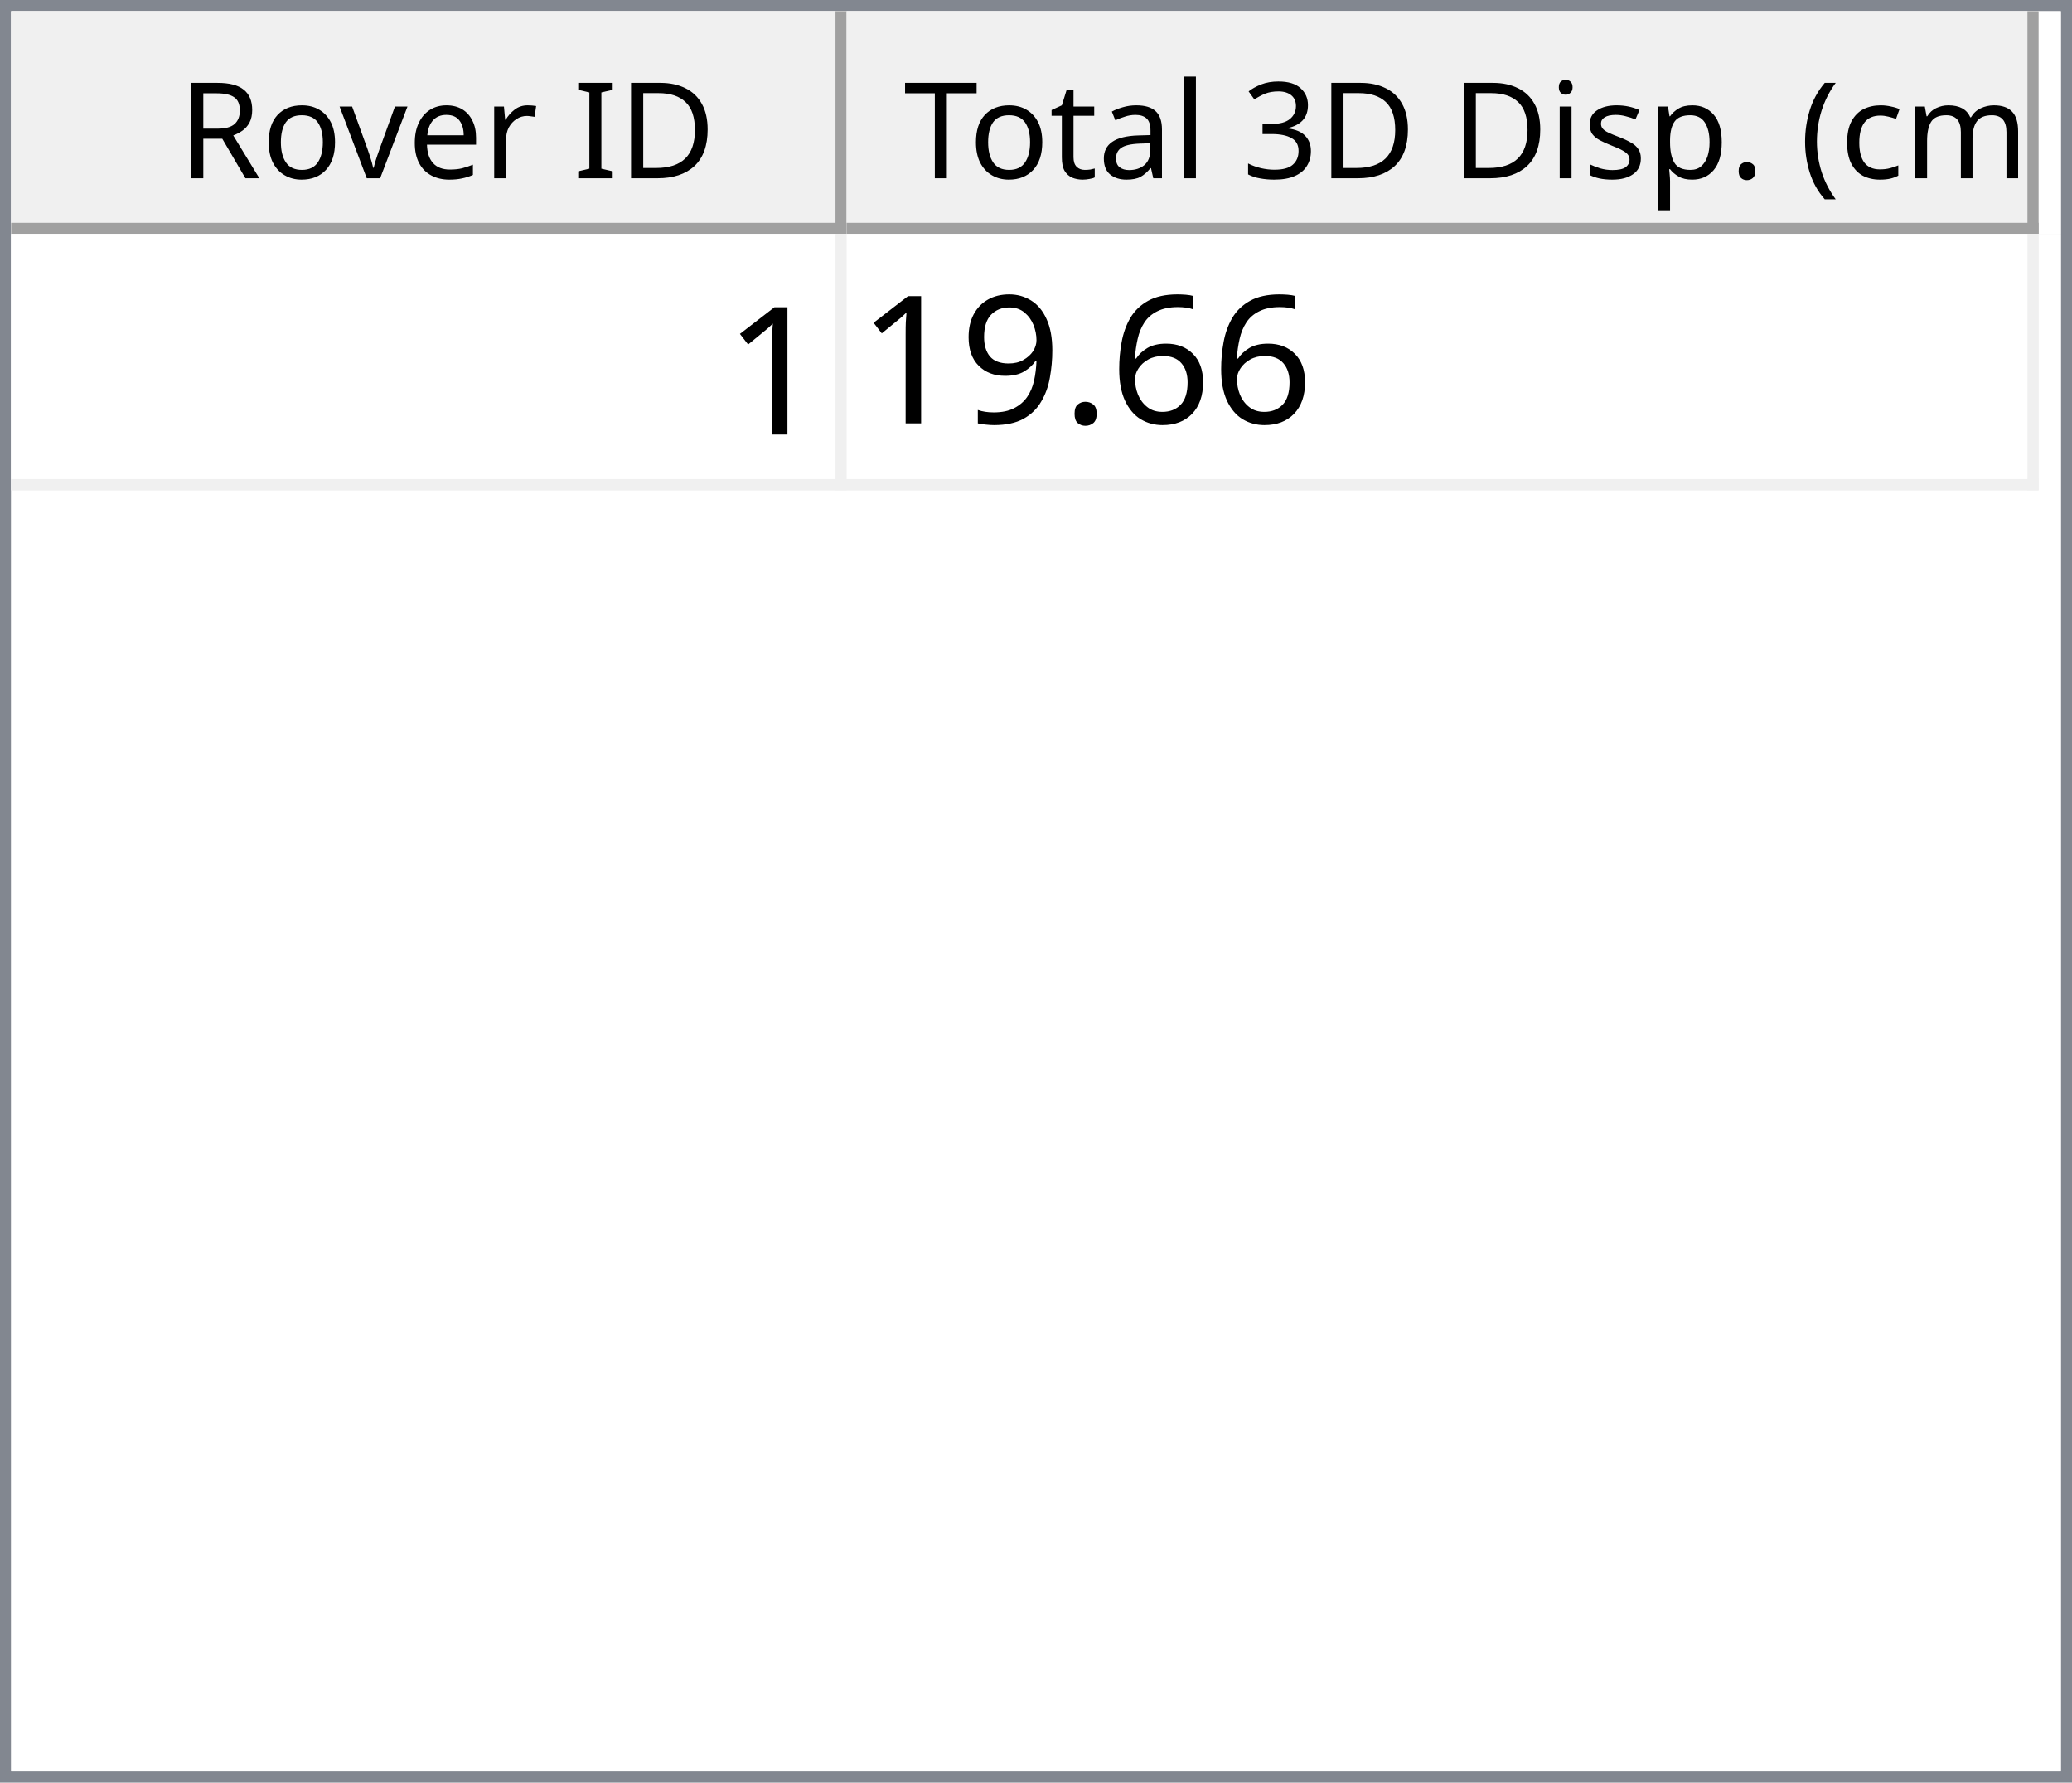
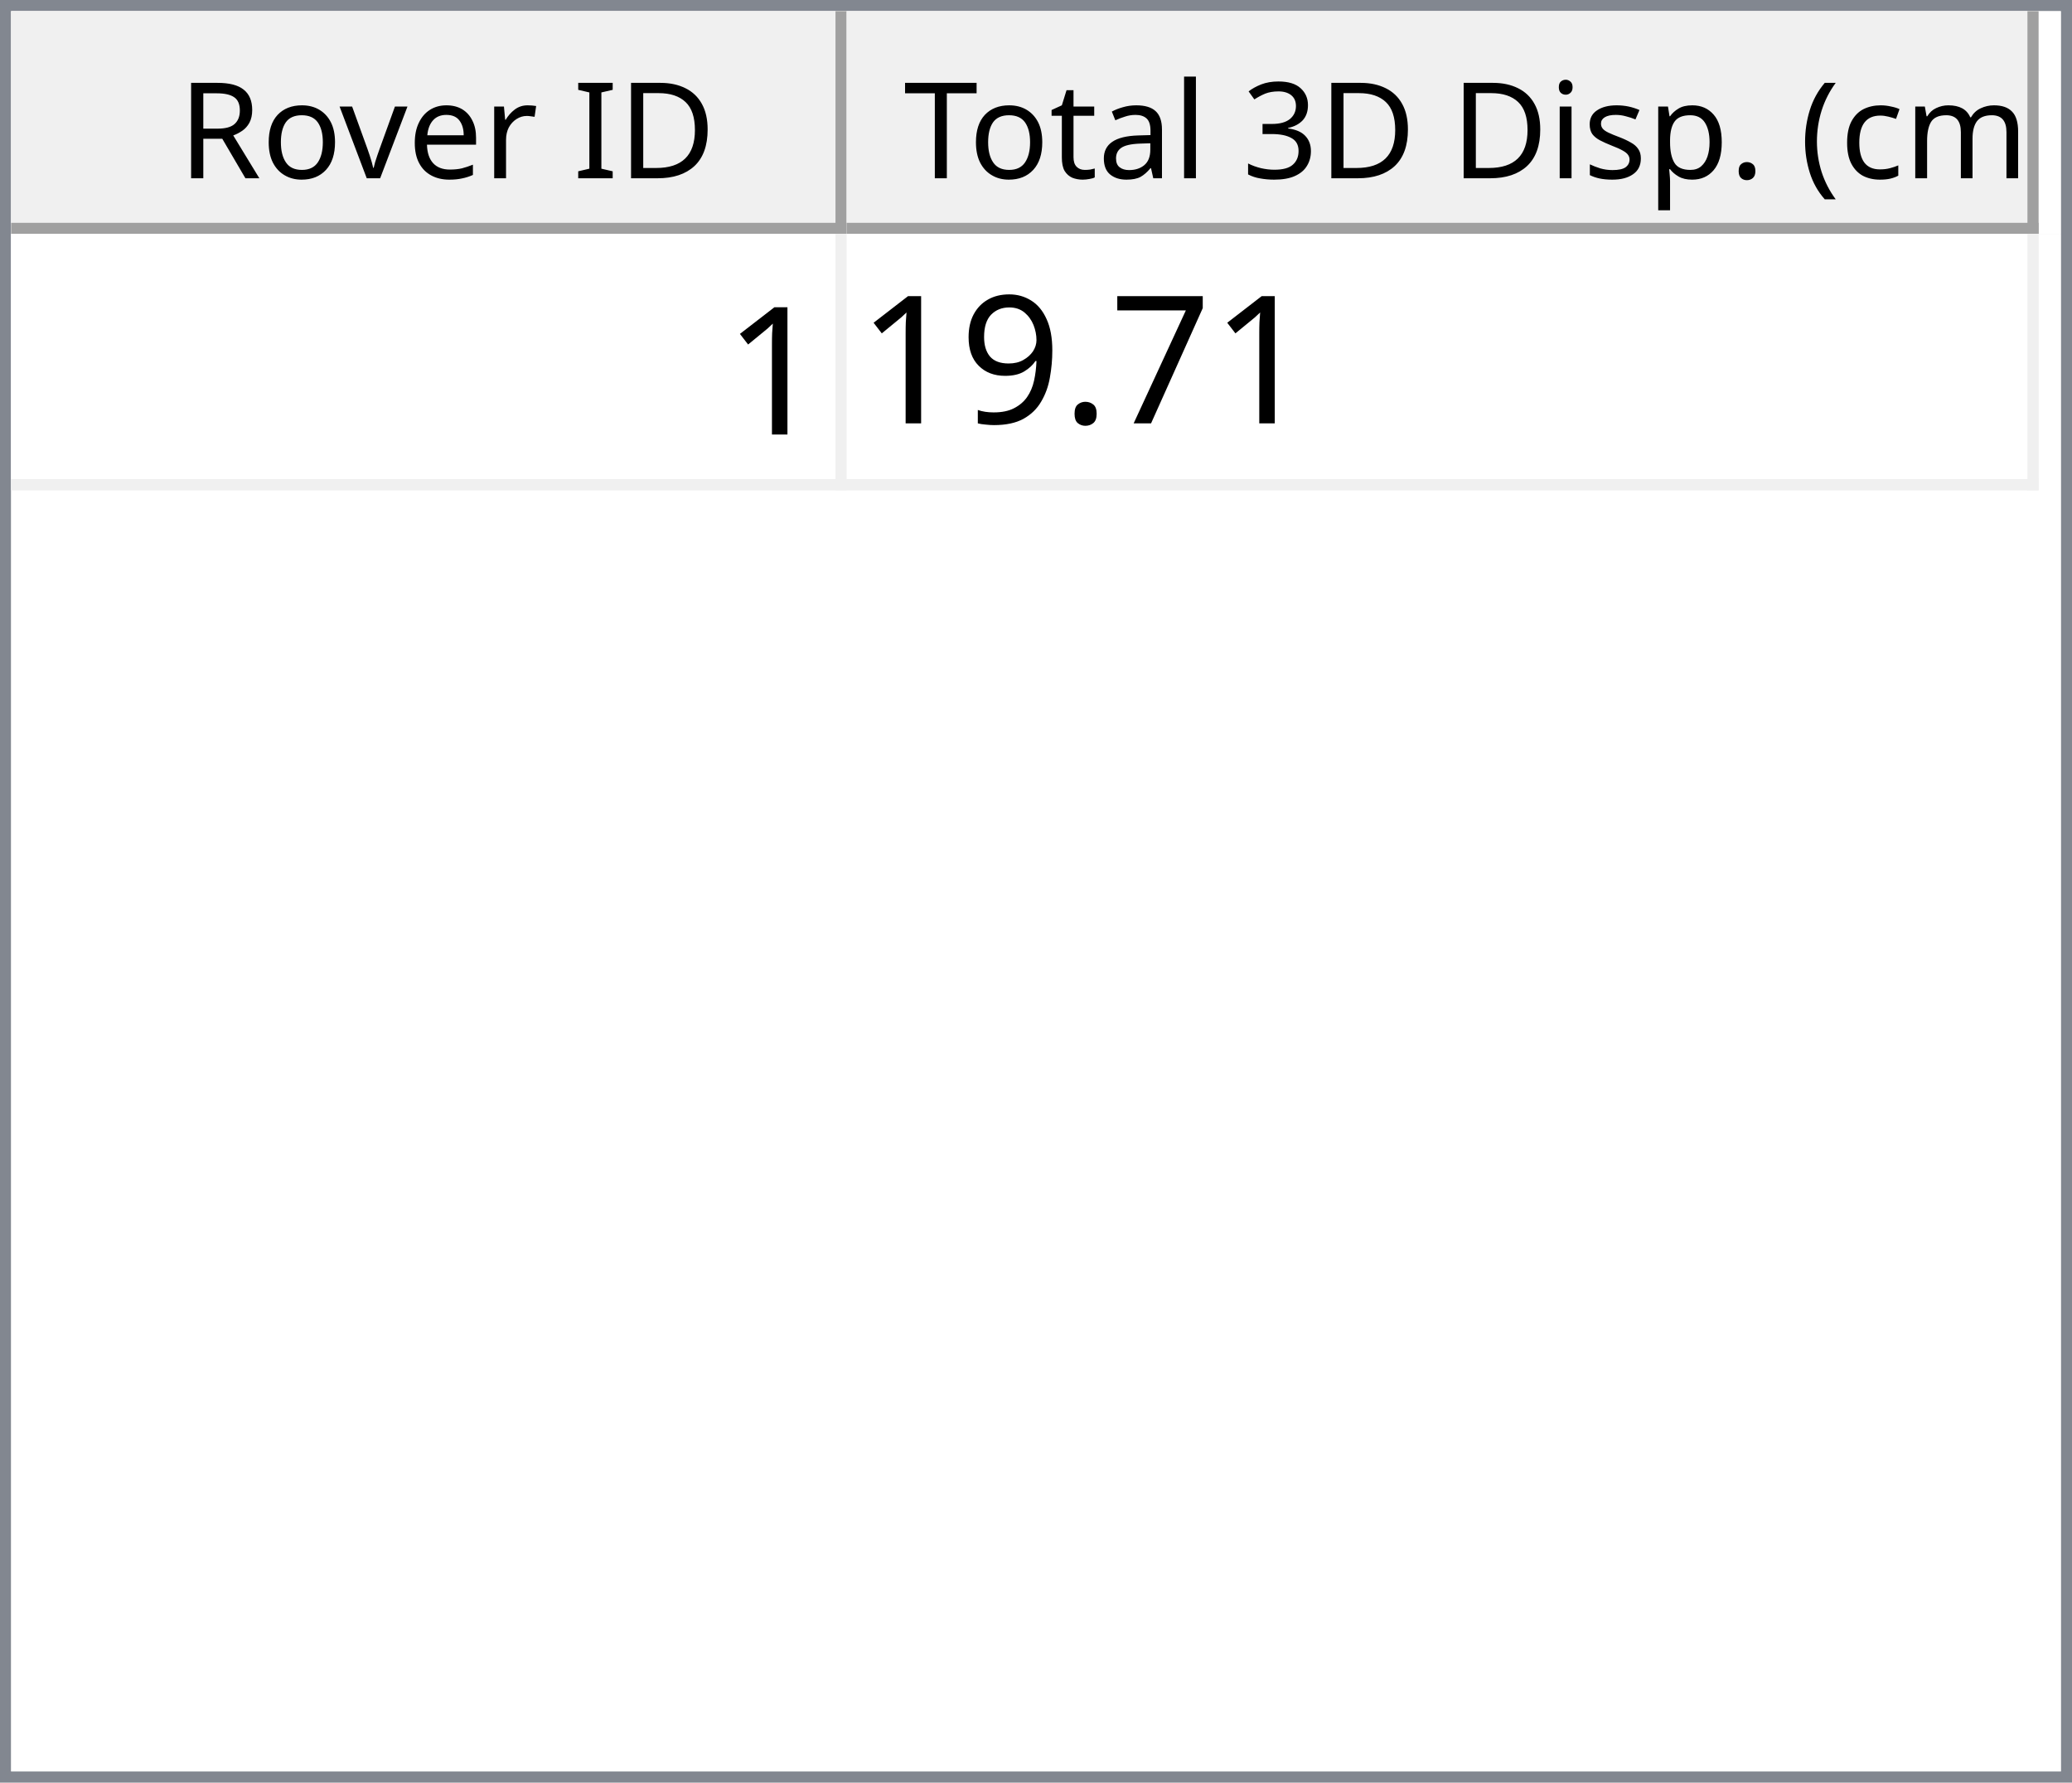
<svg xmlns="http://www.w3.org/2000/svg" style="fill-opacity:1; color-rendering:auto; color-interpolation:auto; text-rendering:auto; stroke:black; stroke-linecap:square; stroke-miterlimit:10; shape-rendering:auto; stroke-opacity:1; fill:black; stroke-dasharray:none; font-weight:normal; stroke-width:1; font-family:'Dialog'; font-style:normal; stroke-linejoin:miter; font-size:12px; stroke-dashoffset:0; image-rendering:auto;" width="186" height="160">
  <defs id="genericDefs" />
  <g>
    <defs id="defs1">
      <clipPath clipPathUnits="userSpaceOnUse" id="clipPath1">
        <path d="M0 0 L186 0 L186 160 L0 160 L0 0 Z" />
      </clipPath>
      <clipPath clipPathUnits="userSpaceOnUse" id="clipPath2">
        <path d="M0 0 L0 160 L186 160 L186 0 Z" />
      </clipPath>
      <clipPath clipPathUnits="userSpaceOnUse" id="clipPath3">
        <path d="M0 0 L0 20 L184 20 L184 0 Z" />
      </clipPath>
      <clipPath clipPathUnits="userSpaceOnUse" id="clipPath4">
        <path d="M0 0 L0 20 L75 20 L75 0 Z" />
      </clipPath>
      <clipPath clipPathUnits="userSpaceOnUse" id="clipPath5">
        <path d="M1 1 L1 19 L74 19 L74 1 Z" />
      </clipPath>
      <clipPath clipPathUnits="userSpaceOnUse" id="clipPath6">
        <path d="M0 0 L0 18 L73 18 L73 0 Z" />
      </clipPath>
      <clipPath clipPathUnits="userSpaceOnUse" id="clipPath7">
        <path d="M-0.5 -0.5 L-0.5 19.5 L74.5 19.5 L74.5 -0.5 Z" />
      </clipPath>
      <clipPath clipPathUnits="userSpaceOnUse" id="clipPath8">
        <path d="M0 0 L0 20 L107 20 L107 0 Z" />
      </clipPath>
      <clipPath clipPathUnits="userSpaceOnUse" id="clipPath9">
        <path d="M1 1 L1 19 L106 19 L106 1 Z" />
      </clipPath>
      <clipPath clipPathUnits="userSpaceOnUse" id="clipPath10">
        <path d="M0 0 L0 18 L105 18 L105 0 Z" />
      </clipPath>
      <clipPath clipPathUnits="userSpaceOnUse" id="clipPath11">
        <path d="M-0.5 -0.5 L-0.5 19.5 L106.5 19.5 L106.5 -0.5 Z" />
      </clipPath>
      <clipPath clipPathUnits="userSpaceOnUse" id="clipPath12">
        <path d="M0 0 L0 138 L184 138 L184 0 Z" />
      </clipPath>
      <clipPath clipPathUnits="userSpaceOnUse" id="clipPath13">
        <path d="M0 0 L0 23 L182 23 L182 0 Z" />
      </clipPath>
      <clipPath clipPathUnits="userSpaceOnUse" id="clipPath14">
        <path d="M-0.5 -0.5 L-0.5 22.5 L181.5 22.5 L181.5 -0.5 Z" />
      </clipPath>
      <clipPath clipPathUnits="userSpaceOnUse" id="clipPath15">
        <path d="M0 0 L0 22 L74 22 L74 0 Z" />
      </clipPath>
      <clipPath clipPathUnits="userSpaceOnUse" id="clipPath16">
        <path d="M0 0 L0 22 L106 22 L106 0 Z" />
      </clipPath>
      <font horiz-adv-x="64.551" id="font1">
        <font-face ascent="107.91" descent="25.098" units-per-em="100" style="font-style:normal; font-family:Segoe UI; font-weight:normal;" />
        <missing-glyph horiz-adv-x="64.551" d="M8.109 0 L8.109 68.266 L56.453 68.266 L56.453 0 L8.109 0 ZM15.328 7.234 L49.219 7.234 L49.219 61.031 L15.328 61.031 L15.328 7.234 Z" />
        <glyph unicode="D" horiz-adv-x="70.117" d="M9.188 0 L9.188 70.016 L28.516 70.016 Q65.531 70.016 65.531 35.891 Q65.531 19.672 55.25 9.836 Q44.969 0 27.734 0 L9.188 0 ZM17.391 62.594 L17.391 7.422 L27.828 7.422 Q41.609 7.422 49.273 14.797 Q56.938 22.172 56.938 35.688 Q56.938 62.594 28.328 62.594 L17.391 62.594 Z" />
        <glyph unicode="I" horiz-adv-x="26.611" d="M17.391 0 L9.188 0 L9.188 70.016 L17.391 70.016 L17.391 0 Z" />
        <glyph unicode=" " horiz-adv-x="27.393" d="" />
        <glyph unicode="r" horiz-adv-x="34.766" d="M34.188 41.891 Q32.078 43.5 28.125 43.5 Q23 43.5 19.555 38.672 Q16.109 33.844 16.109 25.484 L16.109 0 L8.109 0 L8.109 50 L16.109 50 L16.109 39.703 L16.312 39.703 Q18.016 44.969 21.531 47.922 Q25.047 50.875 29.391 50.875 Q32.516 50.875 34.188 50.203 L34.188 41.891 Z" />
        <glyph unicode="e" horiz-adv-x="52.295" d="M48.297 23 L12.984 23 Q13.188 14.656 17.484 10.109 Q21.781 5.562 29.297 5.562 Q37.75 5.562 44.828 11.141 L44.828 3.609 Q38.234 -1.172 27.391 -1.172 Q16.797 -1.172 10.742 5.641 Q4.688 12.453 4.688 24.812 Q4.688 36.469 11.305 43.82 Q17.922 51.172 27.734 51.172 Q37.547 51.172 42.922 44.828 Q48.297 38.484 48.297 27.203 L48.297 23 ZM40.094 29.781 Q40.047 36.719 36.75 40.578 Q33.453 44.438 27.594 44.438 Q21.922 44.438 17.969 40.383 Q14.016 36.328 13.094 29.781 L40.094 29.781 Z" />
        <glyph unicode="v" horiz-adv-x="47.9" d="M47.406 50 L27.484 0 L19.625 0 L0.688 50 L9.469 50 L22.172 13.672 Q23.578 9.672 23.922 6.688 L24.125 6.688 Q24.609 10.453 25.688 13.484 L38.969 50 L47.406 50 Z" />
        <glyph unicode="o" horiz-adv-x="58.594" d="M29 -1.172 Q17.922 -1.172 11.305 5.836 Q4.688 12.844 4.688 24.422 Q4.688 37.016 11.57 44.094 Q18.453 51.172 30.172 51.172 Q41.359 51.172 47.633 44.289 Q53.906 37.406 53.906 25.203 Q53.906 13.234 47.141 6.031 Q40.375 -1.172 29 -1.172 ZM29.594 44.438 Q21.875 44.438 17.383 39.188 Q12.891 33.938 12.891 24.703 Q12.891 15.828 17.43 10.695 Q21.969 5.562 29.594 5.562 Q37.359 5.562 41.531 10.594 Q45.703 15.625 45.703 24.906 Q45.703 34.281 41.531 39.359 Q37.359 44.438 29.594 44.438 Z" />
        <glyph unicode="R" horiz-adv-x="59.814" d="M59.375 0 L49.609 0 L37.891 19.625 Q36.281 22.359 34.766 24.289 Q33.25 26.219 31.664 27.438 Q30.078 28.656 28.25 29.219 Q26.422 29.781 24.125 29.781 L17.391 29.781 L17.391 0 L9.188 0 L9.188 70.016 L30.078 70.016 Q34.672 70.016 38.555 68.867 Q42.438 67.719 45.289 65.375 Q48.141 63.031 49.758 59.547 Q51.375 56.062 51.375 51.375 Q51.375 47.703 50.273 44.656 Q49.172 41.609 47.148 39.211 Q45.125 36.812 42.266 35.133 Q39.406 33.453 35.844 32.516 L35.844 32.328 Q37.594 31.547 38.891 30.547 Q40.188 29.547 41.359 28.18 Q42.531 26.812 43.68 25.078 Q44.828 23.344 46.234 21.047 L59.375 0 ZM17.391 62.594 L17.391 37.203 L28.516 37.203 Q31.594 37.203 34.203 38.133 Q36.812 39.062 38.719 40.797 Q40.625 42.531 41.703 45.047 Q42.781 47.562 42.781 50.688 Q42.781 56.297 39.141 59.445 Q35.5 62.594 28.609 62.594 L17.391 62.594 Z" />
        <glyph unicode=")" horiz-adv-x="30.176" d="M8.297 -15.922 L1.172 -15.922 Q16.406 2.344 16.406 26.812 Q16.406 51.469 1.078 70.016 L8.297 70.016 Q23.531 52.156 23.531 26.703 Q23.531 1.375 8.297 -15.922 Z" />
        <glyph unicode="m" horiz-adv-x="86.133" d="M79.109 0 L71.094 0 L71.094 28.719 Q71.094 37.016 68.531 40.727 Q65.969 44.438 59.906 44.438 Q54.781 44.438 51.195 39.75 Q47.609 35.062 47.609 28.516 L47.609 0 L39.594 0 L39.594 29.688 Q39.594 44.438 28.219 44.438 Q22.953 44.438 19.531 40.016 Q16.109 35.594 16.109 28.516 L16.109 0 L8.109 0 L8.109 50 L16.109 50 L16.109 42.094 L16.312 42.094 Q21.625 51.172 31.844 51.172 Q36.969 51.172 40.773 48.312 Q44.578 45.453 46 40.828 Q51.562 51.172 62.594 51.172 Q79.109 51.172 79.109 30.812 L79.109 0 Z" />
        <glyph unicode="c" horiz-adv-x="46.191" d="M42.188 2.297 Q36.422 -1.172 28.516 -1.172 Q17.828 -1.172 11.258 5.789 Q4.688 12.75 4.688 23.828 Q4.688 36.188 11.766 43.68 Q18.844 51.172 30.672 51.172 Q37.25 51.172 42.281 48.734 L42.281 40.531 Q36.719 44.438 30.375 44.438 Q22.703 44.438 17.797 38.945 Q12.891 33.453 12.891 24.516 Q12.891 15.719 17.508 10.641 Q22.125 5.562 29.891 5.562 Q36.422 5.562 42.188 9.906 L42.188 2.297 Z" />
        <glyph unicode="(" horiz-adv-x="30.176" d="M29.109 -15.922 L21.969 -15.922 Q6.844 1.375 6.844 26.703 Q6.844 52.156 21.969 70.016 L29.203 70.016 Q13.875 51.469 13.875 26.812 Q13.875 2.344 29.109 -15.922 Z" />
        <glyph unicode="." horiz-adv-x="21.68" d="M10.891 -1.078 Q8.641 -1.078 7.055 0.539 Q5.469 2.156 5.469 4.391 Q5.469 6.641 7.055 8.273 Q8.641 9.906 10.891 9.906 Q13.188 9.906 14.797 8.273 Q16.406 6.641 16.406 4.391 Q16.406 2.156 14.797 0.539 Q13.188 -1.078 10.891 -1.078 Z" />
        <glyph unicode="p" horiz-adv-x="58.789" d="M16.312 7.234 L16.109 7.234 L16.109 -23 L8.109 -23 L8.109 50 L16.109 50 L16.109 41.219 L16.312 41.219 Q22.219 51.172 33.594 51.172 Q43.266 51.172 48.688 44.461 Q54.109 37.75 54.109 26.469 Q54.109 13.922 48 6.375 Q41.891 -1.172 31.297 -1.172 Q21.578 -1.172 16.312 7.234 ZM16.109 27.391 L16.109 20.406 Q16.109 14.203 20.141 9.883 Q24.172 5.562 30.375 5.562 Q37.641 5.562 41.773 11.133 Q45.906 16.703 45.906 26.609 Q45.906 34.969 42.047 39.703 Q38.188 44.438 31.594 44.438 Q24.609 44.438 20.359 39.578 Q16.109 34.719 16.109 27.391 Z" />
        <glyph unicode="s" horiz-adv-x="42.432" d="M5.078 1.812 L5.078 10.406 Q11.625 5.562 19.484 5.562 Q30.031 5.562 30.031 12.594 Q30.031 14.594 29.125 15.992 Q28.219 17.391 26.68 18.461 Q25.141 19.531 23.07 20.383 Q21 21.234 18.609 22.172 Q15.281 23.484 12.766 24.828 Q10.25 26.172 8.57 27.859 Q6.891 29.547 6.031 31.695 Q5.172 33.844 5.172 36.719 Q5.172 40.234 6.789 42.945 Q8.406 45.656 11.086 47.484 Q13.766 49.312 17.211 50.242 Q20.656 51.172 24.312 51.172 Q30.812 51.172 35.938 48.922 L35.938 40.828 Q30.422 44.438 23.25 44.438 Q21 44.438 19.195 43.922 Q17.391 43.406 16.094 42.477 Q14.797 41.547 14.086 40.258 Q13.375 38.969 13.375 37.406 Q13.375 35.453 14.086 34.133 Q14.797 32.812 16.164 31.789 Q17.531 30.766 19.484 29.938 Q21.438 29.109 23.922 28.125 Q27.25 26.859 29.883 25.516 Q32.516 24.172 34.375 22.484 Q36.234 20.797 37.234 18.602 Q38.234 16.406 38.234 13.375 Q38.234 9.672 36.602 6.938 Q34.969 4.203 32.234 2.398 Q29.5 0.594 25.93 -0.289 Q22.359 -1.172 18.453 -1.172 Q10.75 -1.172 5.078 1.812 Z" />
        <glyph unicode="i" horiz-adv-x="24.219" d="M12.203 62.703 Q10.062 62.703 8.547 64.164 Q7.031 65.625 7.031 67.875 Q7.031 70.125 8.547 71.609 Q10.062 73.094 12.203 73.094 Q14.406 73.094 15.945 71.609 Q17.484 70.125 17.484 67.875 Q17.484 65.719 15.945 64.211 Q14.406 62.703 12.203 62.703 ZM16.109 0 L8.109 0 L8.109 50 L16.109 50 L16.109 0 Z" />
        <glyph unicode="3" horiz-adv-x="53.906" d="M46.531 19.828 Q46.531 15.094 44.75 11.211 Q42.969 7.328 39.719 4.57 Q36.469 1.812 31.93 0.297 Q27.391 -1.219 21.922 -1.219 Q11.922 -1.219 6 2.594 L6 11.188 Q13.094 5.609 22.219 5.609 Q25.875 5.609 28.828 6.539 Q31.781 7.469 33.906 9.227 Q36.031 10.984 37.18 13.477 Q38.328 15.969 38.328 19.094 Q38.328 32.812 18.797 32.812 L12.984 32.812 L12.984 39.594 L18.5 39.594 Q35.797 39.594 35.797 52.484 Q35.797 64.406 22.609 64.406 Q15.188 64.406 8.688 59.422 L8.688 67.188 Q15.375 71.188 24.609 71.188 Q29 71.188 32.57 69.969 Q36.141 68.75 38.68 66.555 Q41.219 64.359 42.609 61.281 Q44 58.203 44 54.5 Q44 40.672 30.031 36.719 L30.031 36.531 Q33.594 36.141 36.625 34.797 Q39.656 33.453 41.852 31.305 Q44.047 29.156 45.289 26.25 Q46.531 23.344 46.531 19.828 Z" />
        <glyph unicode="l" horiz-adv-x="24.219" d="M16.109 0 L8.109 0 L8.109 74.031 L16.109 74.031 L16.109 0 Z" />
        <glyph unicode="a" horiz-adv-x="50.879" d="M43.891 0 L35.891 0 L35.891 7.812 L35.688 7.812 Q30.469 -1.172 20.312 -1.172 Q12.844 -1.172 8.617 2.781 Q4.391 6.734 4.391 13.281 Q4.391 27.297 20.906 29.594 L35.891 31.688 Q35.891 44.438 25.594 44.438 Q16.547 44.438 9.281 38.281 L9.281 46.484 Q16.656 51.172 26.266 51.172 Q43.891 51.172 43.891 32.516 L43.891 0 ZM35.891 25.297 L23.828 23.641 Q18.266 22.859 15.43 20.875 Q12.594 18.891 12.594 13.875 Q12.594 10.203 15.211 7.883 Q17.828 5.562 22.172 5.562 Q28.125 5.562 32.008 9.742 Q35.891 13.922 35.891 20.312 L35.891 25.297 Z" />
        <glyph unicode="t" horiz-adv-x="33.887" d="M31.297 0.484 Q28.469 -1.078 23.828 -1.078 Q10.688 -1.078 10.688 13.578 L10.688 43.172 L2.094 43.172 L2.094 50 L10.688 50 L10.688 62.203 L18.703 64.797 L18.703 50 L31.297 50 L31.297 43.172 L18.703 43.172 L18.703 14.984 Q18.703 9.969 20.414 7.82 Q22.125 5.672 26.078 5.672 Q29.109 5.672 31.297 7.328 L31.297 0.484 Z" />
        <glyph unicode="T" horiz-adv-x="52.393" d="M50.594 62.594 L30.375 62.594 L30.375 0 L22.172 0 L22.172 62.594 L2 62.594 L2 70.016 L50.594 70.016 L50.594 62.594 Z" />
      </font>
      <font horiz-adv-x="75.0" id="font2">
        <font-face ascent="100.537" descent="21.973" units-per-em="100" style="font-style:normal; font-family:sans-serif; font-weight:normal;" />
        <missing-glyph horiz-adv-x="75.0" d="M12.5 0 L12.5 62.5 L62.5 62.5 L62.5 0 L12.5 0 ZM14.062 1.562 L60.938 1.562 L60.938 60.938 L14.062 60.938 L14.062 1.562 Z" />
        <glyph unicode="1" horiz-adv-x="55.615" d="M37.25 0 L28.469 0 L28.469 56 Q25.297 52.984 20.141 49.953 Q14.984 46.922 10.891 45.406 L10.891 53.906 Q18.266 57.375 23.781 62.305 Q29.297 67.234 31.594 71.875 L37.25 71.875 L37.25 0 Z" />
-         <glyph unicode="6" horiz-adv-x="55.615" d="M49.75 54.047 L41.016 53.375 Q39.844 58.547 37.703 60.891 Q34.125 64.656 28.906 64.656 Q24.703 64.656 21.531 62.312 Q17.391 59.281 14.992 53.469 Q12.594 47.656 12.5 36.922 Q15.672 41.75 20.266 44.094 Q24.859 46.438 29.891 46.438 Q38.672 46.438 44.852 39.969 Q51.031 33.5 51.031 23.25 Q51.031 16.5 48.125 10.719 Q45.219 4.938 40.141 1.859 Q35.062 -1.219 28.609 -1.219 Q17.625 -1.219 10.695 6.859 Q3.766 14.938 3.766 33.5 Q3.766 54.25 11.422 63.672 Q18.109 71.875 29.438 71.875 Q37.891 71.875 43.289 67.141 Q48.688 62.406 49.75 54.047 ZM13.875 23.188 Q13.875 18.656 15.797 14.508 Q17.719 10.359 21.188 8.18 Q24.656 6 28.469 6 Q34.031 6 38.039 10.492 Q42.047 14.984 42.047 22.703 Q42.047 30.125 38.086 34.398 Q34.125 38.672 28.125 38.672 Q22.172 38.672 18.023 34.398 Q13.875 30.125 13.875 23.188 Z" />
+         <glyph unicode="7" horiz-adv-x="55.615" d="M4.734 62.203 L4.734 70.656 L51.078 70.656 L51.078 63.812 Q44.234 56.547 37.523 44.484 Q30.812 32.422 27.156 19.672 Q24.516 10.688 23.781 0 L14.75 0 Q14.891 8.453 18.062 20.414 Q21.234 32.375 27.172 43.484 Q33.109 54.594 39.797 62.203 L4.734 62.203 Z" />
        <glyph unicode="." horiz-adv-x="27.783" d="M9.078 0 L9.078 10.016 L19.094 10.016 L19.094 0 L9.078 0 Z" />
        <glyph unicode="9" horiz-adv-x="55.615" d="M5.469 16.547 L13.922 17.328 Q14.984 11.375 18.016 8.688 Q21.047 6 25.781 6 Q29.828 6 32.883 7.859 Q35.938 9.719 37.891 12.82 Q39.844 15.922 41.164 21.195 Q42.484 26.469 42.484 31.938 Q42.484 32.516 42.438 33.688 Q39.797 29.5 35.234 26.883 Q30.672 24.266 25.344 24.266 Q16.453 24.266 10.305 30.711 Q4.156 37.156 4.156 47.703 Q4.156 58.594 10.578 65.234 Q17 71.875 26.656 71.875 Q33.641 71.875 39.43 68.117 Q45.219 64.359 48.219 57.398 Q51.219 50.438 51.219 37.25 Q51.219 23.531 48.242 15.406 Q45.266 7.281 39.383 3.031 Q33.5 -1.219 25.594 -1.219 Q17.188 -1.219 11.867 3.445 Q6.547 8.109 5.469 16.547 ZM41.453 48.141 Q41.453 55.719 37.43 60.156 Q33.406 64.594 27.734 64.594 Q21.875 64.594 17.531 59.812 Q13.188 55.031 13.188 47.406 Q13.188 40.578 17.312 36.305 Q21.438 32.031 27.484 32.031 Q33.594 32.031 37.523 36.305 Q41.453 40.578 41.453 48.141 Z" />
      </font>
    </defs>
    <g style="fill:white; stroke:white;">
      <rect x="0" y="0" width="186" style="clip-path:url(#clipPath1); stroke:none;" height="160" />
    </g>
    <g style="fill:white; text-rendering:optimizeSpeed; color-rendering:optimizeSpeed; image-rendering:optimizeSpeed; shape-rendering:crispEdges; stroke:white; color-interpolation:sRGB;">
      <rect x="0" width="186" height="160" y="0" style="stroke:none;" />
      <path style="stroke:none;" d="M0 160 L186 160 L186 0 L0 0 Z" />
    </g>
    <g style="fill:rgb(240,240,240); font-family:'Segoe UI'; stroke:rgb(240,240,240);">
      <rect x="0" y="0" width="186" style="clip-path:url(#clipPath2); stroke:none;" height="160" />
    </g>
    <g style="fill:rgb(130,135,144); font-family:'Segoe UI'; stroke:rgb(130,135,144);">
      <path d="M0 0 L186 0 L186 160 L0 160 L0 0 ZM1 1 L185 1 L185 159 L1 159 L1 1 Z" style="fill-rule:evenodd; clip-path:url(#clipPath2); stroke:none;" />
    </g>
    <g style="fill:white; font-family:'Segoe UI'; stroke:white;" transform="translate(1,1)">
      <rect x="0" y="0" width="184" style="clip-path:url(#clipPath3); stroke:none;" height="20" />
    </g>
    <g style="fill:rgb(240,240,240); font-family:'Segoe UI'; stroke:rgb(240,240,240);" transform="translate(1,1)">
      <rect x="0" y="0" width="75" style="clip-path:url(#clipPath4); stroke:none;" height="20" />
    </g>
    <g style="font-family:'Segoe UI';" transform="translate(2,2)">
      <text x="14" xml:space="preserve" y="14" style="clip-path:url(#clipPath6); stroke:none;">Rover ID</text>
    </g>
    <g style="fill:rgb(160,160,160); font-family:'Segoe UI'; stroke:rgb(160,160,160); stroke-linejoin:bevel;" transform="translate(1.5,1.5)">
      <line x1="74" x2="74" y1="0" style="fill:none; clip-path:url(#clipPath7);" y2="19" />
    </g>
    <g style="fill:rgb(160,160,160); font-family:'Segoe UI'; stroke:rgb(160,160,160); stroke-linejoin:bevel;" transform="matrix(1,0,0,1,1,1) translate(0.5,0.5)">
      <line x1="0" x2="74" y1="19" style="fill:none; clip-path:url(#clipPath7);" y2="19" />
    </g>
    <g style="fill:rgb(240,240,240); font-family:'Segoe UI'; stroke:rgb(240,240,240);" transform="translate(76,1)">
      <rect x="0" y="0" width="107" style="clip-path:url(#clipPath8); stroke:none;" height="20" />
    </g>
    <g style="font-family:'Segoe UI';" transform="translate(77,2)">
      <text x="1" xml:space="preserve" y="14" style="clip-path:url(#clipPath10); stroke:none;"> Total 3D Disp. (cm)</text>
    </g>
    <g style="fill:rgb(160,160,160); font-family:'Segoe UI'; stroke:rgb(160,160,160); stroke-linejoin:bevel;" transform="translate(76.5,1.5)">
      <line x1="106" x2="106" y1="0" style="fill:none; clip-path:url(#clipPath11);" y2="19" />
    </g>
    <g style="fill:rgb(160,160,160); font-family:'Segoe UI'; stroke:rgb(160,160,160); stroke-linejoin:bevel;" transform="matrix(1,0,0,1,76,1) translate(0.5,0.5)">
      <line x1="0" x2="106" y1="19" style="fill:none; clip-path:url(#clipPath11);" y2="19" />
    </g>
    <g style="fill:white; font-family:'Segoe UI'; stroke:white;" transform="translate(1,21)">
      <rect x="0" y="0" width="184" style="clip-path:url(#clipPath12); stroke:none;" height="138" />
    </g>
    <g style="fill:rgb(240,240,240); font-size:16px; font-family:sans-serif; stroke:rgb(240,240,240);" transform="translate(1,21)">
      <rect x="0" y="0" width="182" style="clip-path:url(#clipPath13); stroke:none;" height="23" />
      <line transform="translate(0.5,0.5)" x1="0" x2="181" y1="22" style="clip-path:url(#clipPath14); fill:none; stroke-linejoin:bevel;" y2="22" />
    </g>
    <g transform="matrix(1,0,0,1,1,21) translate(0.5,0.5)" style="fill:rgb(240,240,240); font-size:16px; font-family:sans-serif; stroke:rgb(240,240,240); stroke-linejoin:bevel;">
      <line x1="74" x2="74" y1="0" style="fill:none; clip-path:url(#clipPath14);" y2="22" />
    </g>
    <g transform="matrix(1,0,0,1,1,21) translate(0.5,0.5)" style="fill:rgb(240,240,240); font-size:16px; font-family:sans-serif; stroke:rgb(240,240,240); stroke-linejoin:bevel;">
      <line x1="181" x2="181" y1="0" style="fill:none; clip-path:url(#clipPath14);" y2="22" />
    </g>
    <g style="fill:white; font-size:16px; font-family:sans-serif; stroke:white;" transform="matrix(1,0,0,1,1,21)">
      <rect x="0" y="0" width="74" style="clip-path:url(#clipPath15); stroke:none;" height="22" />
      <text x="64" y="18" style="fill:black; clip-path:url(#clipPath15); stroke:none;" xml:space="preserve">1</text>
    </g>
    <g style="fill:white; font-size:16px; font-family:sans-serif; stroke:white;" transform="matrix(1,0,0,1,1,21) translate(75,0)">
      <rect x="0" y="0" width="106" style="clip-path:url(#clipPath16); stroke:none;" height="22" />
-       <text x="1" y="17" style="fill:black; clip-path:url(#clipPath16); stroke:none;" xml:space="preserve">19.66</text>
+       <text x="1" y="17" style="fill:black; clip-path:url(#clipPath16); stroke:none;" xml:space="preserve">19.71</text>
    </g>
  </g>
</svg>
